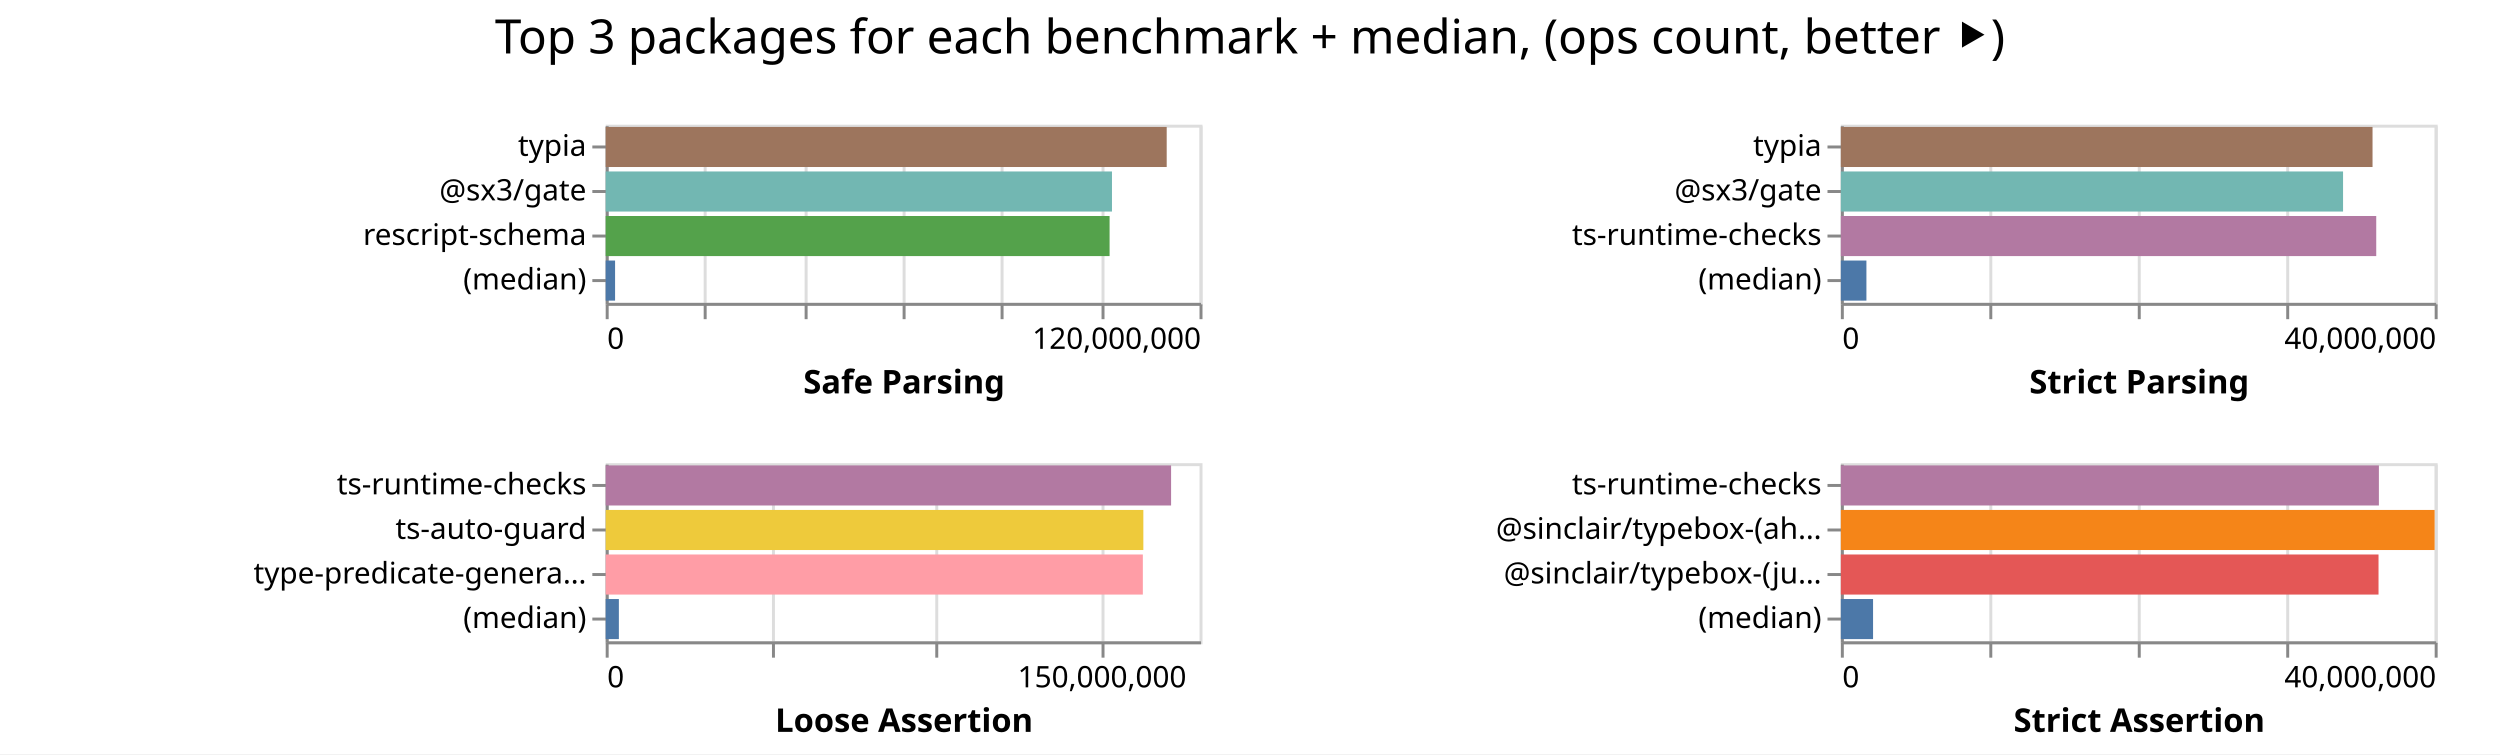
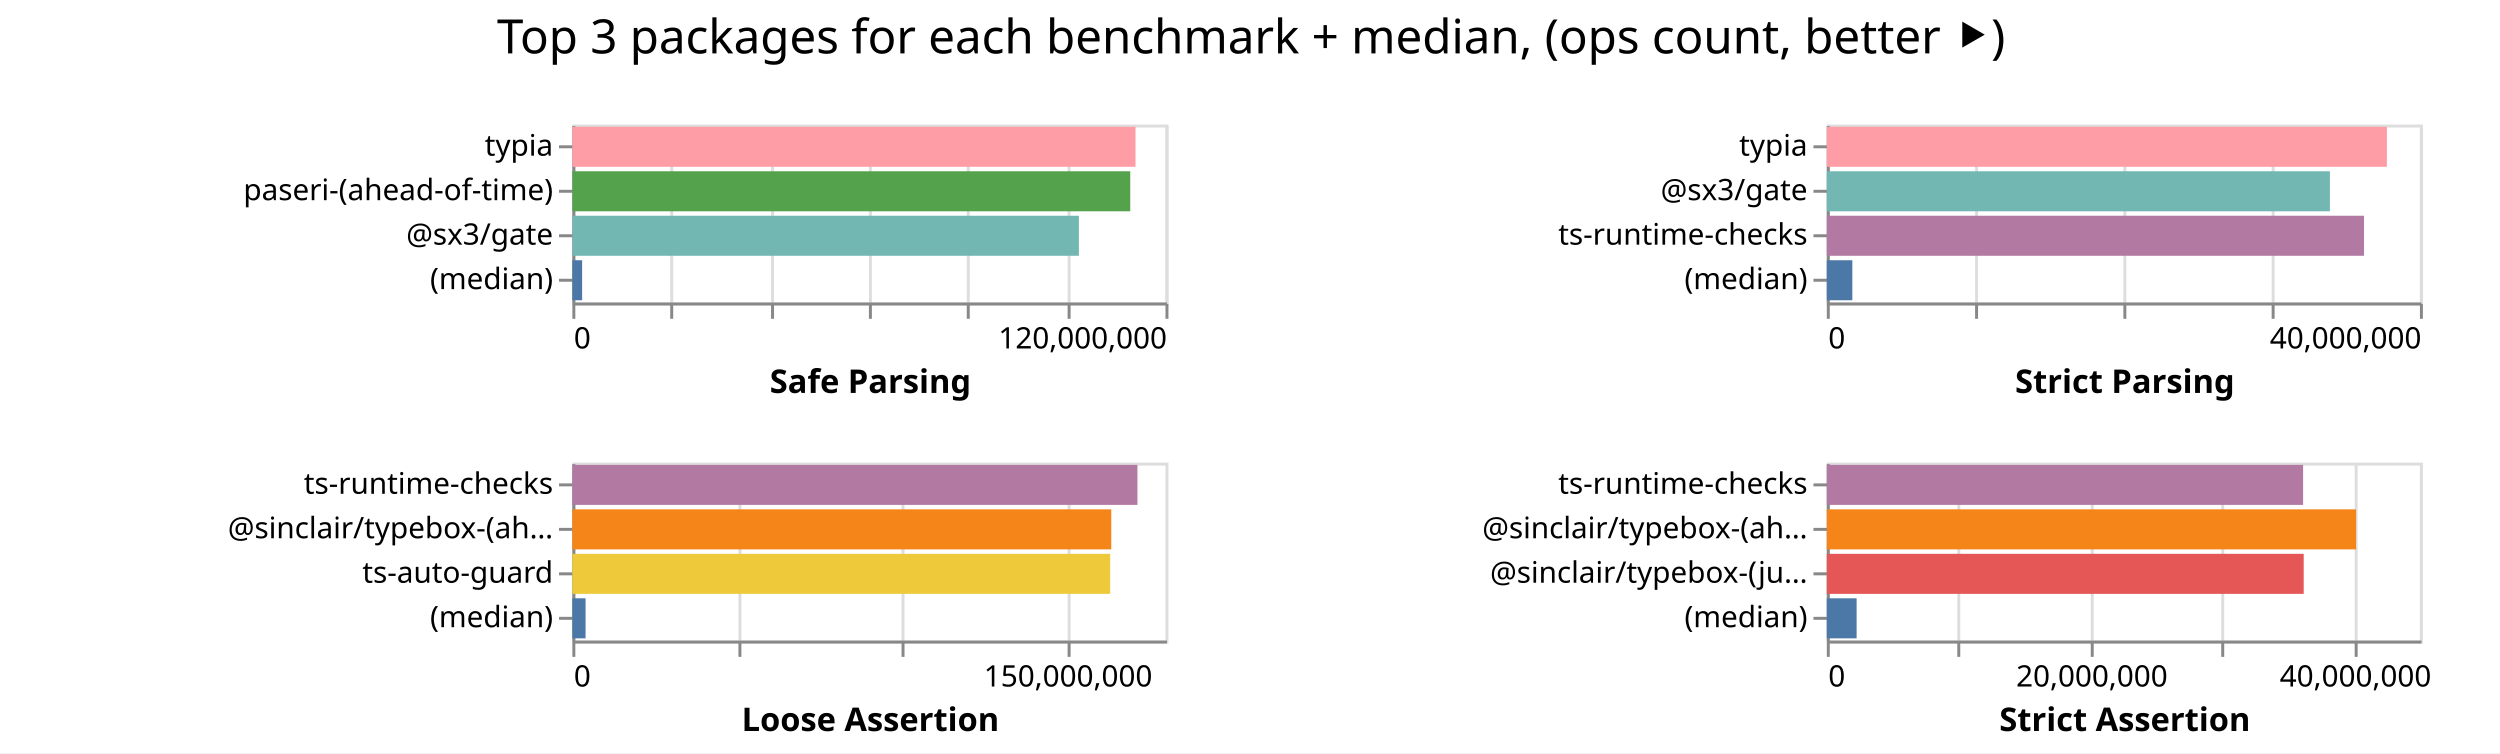
- <svg xmlns="http://www.w3.org/2000/svg" width="842" height="254" class="marks">
-   <path fill="#fff" d="M0 0h842v254H0z" />
+ <svg xmlns="http://www.w3.org/2000/svg" width="843" height="254" class="marks">
+   <path fill="#fff" d="M0 0h843v254H0z" />
  <g fill="none" stroke-miterlimit="10" aria-roledescription="group mark container" class="mark-group role-frame root">
-     <path d="M204 42" aria-hidden="true" class="background" />
+     <path d="M193 42" aria-hidden="true" class="background" />
    <g aria-roledescription="group mark container" class="mark-group role-scope child__Safe_Parsing_group">
-       <path stroke="#ddd" d="M204.5 42.5h200v60h-200Z" aria-hidden="true" class="background" />
+       <path stroke="#ddd" d="M193.5 42.5h200v60h-200Z" aria-hidden="true" class="background" />
      <g aria-hidden="true" class="mark-group role-axis">
-         <path d="M204.5 102.5" aria-hidden="true" class="background" pointer-events="none" />
+         <path d="M193.5 102.5" aria-hidden="true" class="background" pointer-events="none" />
        <g stroke="#ddd" class="mark-rule role-axis-grid" pointer-events="none">
-           <path d="M204.5 102.5v-60M237.5 102.5v-60M271.5 102.5v-60M304.5 102.5v-60M337.5 102.5v-60M371.5 102.5v-60M404.5 102.5v-60" />
+           <path d="M193.5 102.5v-60M226.5 102.5v-60M260.5 102.5v-60M293.5 102.5v-60M326.5 102.5v-60M360.5 102.5v-60M393.5 102.5v-60" />
        </g>
      </g>
      <g aria-label="X-axis titled 'Safe Parsing' for a linear scale with values from 0 to 120,000,000" aria-roledescription="axis" class="mark-group role-axis" pointer-events="none">
-         <path d="M204.5 102.5" aria-hidden="true" class="background" />
+         <path d="M193.5 102.5" aria-hidden="true" class="background" />
        <g stroke="#888" class="mark-rule role-axis-tick">
-           <path d="M204.5 102.5v5M237.5 102.5v5M271.5 102.5v5M304.5 102.5v5M337.5 102.5v5M371.5 102.5v5M404.5 102.5v5" />
+           <path d="M193.5 102.5v5M226.5 102.5v5M260.5 102.5v5M293.5 102.5v5M326.5 102.5v5M360.5 102.5v5M393.5 102.5v5" />
        </g>
        <g fill="#000" class="mark-text role-axis-label" font-family="sans-serif" font-size="10">
-           <text transform="translate(204.5 117.5)">0</text>
-           <text text-anchor="end" transform="translate(404.5 117.5)">120,000,000</text>
+           <text transform="translate(193.5 117.5)">0</text>
+           <text text-anchor="end" transform="translate(393.5 117.5)">120,000,000</text>
        </g>
-         <path stroke="#888" d="M204.5 102.5h200" class="mark-rule role-axis-domain" />
-         <text fill="#000" class="mark-text role-axis-title" font-family="sans-serif" font-size="11" font-weight="bold" text-anchor="middle" transform="translate(304.5 132.5)">Safe Parsing</text>
+         <path stroke="#888" d="M193.5 102.5h200" class="mark-rule role-axis-domain" />
+         <text fill="#000" class="mark-text role-axis-title" font-family="sans-serif" font-size="11" font-weight="bold" text-anchor="middle" transform="translate(293.5 132.5)">Safe Parsing</text>
      </g>
-       <g aria-label="Y-axis for a discrete scale with 4 values: typia, @sx3/gate, rescript-schema, (median)" aria-roledescription="axis" class="mark-group role-axis" pointer-events="none">
-         <path d="M204.5 42.5" aria-hidden="true" class="background" />
+       <g aria-label="Y-axis for a discrete scale with 4 values: typia, paseri-(ahead-of-time), @sx3/gate, (median)" aria-roledescription="axis" class="mark-group role-axis" pointer-events="none">
+         <path d="M193.5 42.5" aria-hidden="true" class="background" />
        <g stroke="#888" class="mark-rule role-axis-tick">
-           <path d="M204.5 49.5h-5M204.5 64.5h-5M204.5 79.5h-5M204.5 94.5h-5" />
+           <path d="M193.5 49.5h-5M193.5 64.5h-5M193.5 79.5h-5M193.5 94.5h-5" />
        </g>
        <g fill="#000" class="mark-text role-axis-label" font-family="sans-serif" font-size="10" text-anchor="end">
-           <text transform="translate(197.5 52.5)">typia</text>
-           <text transform="translate(197.5 67.5)">@sx3/gate</text>
-           <text transform="translate(197.5 82.5)">rescript-schema</text>
-           <text transform="translate(197.5 97.5)">(median)</text>
+           <text transform="translate(186.5 52.5)">typia</text>
+           <text transform="translate(186.5 67.5)">paseri-(ahead-of-time)</text>
+           <text transform="translate(186.5 82.5)">@sx3/gate</text>
+           <text transform="translate(186.5 97.5)">(median)</text>
        </g>
-         <path stroke="#888" d="M204.5 42.5v60" class="mark-rule role-axis-domain" />
+         <path stroke="#888" d="M193.5 42.5v60" class="mark-rule role-axis-domain" />
      </g>
      <g aria-roledescription="rect mark container" class="mark-rect role-mark child__Safe_Parsing_marks">
-         <path fill="#9d755d" d="M204 42.75h188.945v13.5H204Z" aria-label="Safe Parsing: 113366936; name: typia" aria-roledescription="bar" />
-         <path fill="#72b7b2" d="M204 57.75h170.514v13.5H204Z" aria-label="Safe Parsing: 102308224; name: @sx3/gate" aria-roledescription="bar" />
-         <path fill="#54a24b" d="M204 72.75h169.71v13.5H204Z" aria-label="Safe Parsing: 101825641; name: rescript-schema" aria-roledescription="bar" />
-         <path fill="#4c78a8" d="M204 87.75h3.158v13.5H204Z" aria-label="Safe Parsing: 1894600; name: (median)" aria-roledescription="bar" />
+         <path fill="#ff9da6" d="M193 42.75h189.892v13.5H193Z" aria-label="Safe Parsing: 113935256; name: typia" aria-roledescription="bar" />
+         <path fill="#54a24b" d="M193 57.75h188.122v13.5H193Z" aria-label="Safe Parsing: 112873287; name: paseri-(ahead-of-time)" aria-roledescription="bar" />
+         <path fill="#72b7b2" d="M193 72.75h170.8v13.5H193Z" aria-label="Safe Parsing: 102479635; name: @sx3/gate" aria-roledescription="bar" />
+         <path fill="#4c78a8" d="M193 87.75h3.292v13.5H193Z" aria-label="Safe Parsing: 1975012; name: (median)" aria-roledescription="bar" />
      </g>
    </g>
    <g aria-roledescription="group mark container" class="mark-group role-scope child__Strict_Parsing_group">
-       <path stroke="#ddd" d="M620.5 42.5h200v60h-200Z" aria-hidden="true" class="background" />
+       <path stroke="#ddd" d="M616.5 42.5h200v60h-200Z" aria-hidden="true" class="background" />
      <g aria-hidden="true" class="mark-group role-axis">
-         <path d="M620.5 102.5" aria-hidden="true" class="background" pointer-events="none" />
+         <path d="M616.5 102.5" aria-hidden="true" class="background" pointer-events="none" />
        <g stroke="#ddd" class="mark-rule role-axis-grid" pointer-events="none">
-           <path d="M620.5 102.5v-60M670.5 102.5v-60M720.5 102.5v-60M770.5 102.5v-60M820.5 102.5v-60" />
+           <path d="M616.5 102.5v-60M666.5 102.5v-60M716.5 102.5v-60M766.5 102.5v-60M816.5 102.5v-60" />
        </g>
      </g>
      <g aria-label="X-axis titled 'Strict Parsing' for a linear scale with values from 0 to 40,000,000" aria-roledescription="axis" class="mark-group role-axis" pointer-events="none">
-         <path d="M620.5 102.5" aria-hidden="true" class="background" />
+         <path d="M616.5 102.5" aria-hidden="true" class="background" />
        <g stroke="#888" class="mark-rule role-axis-tick">
-           <path d="M620.5 102.5v5M670.5 102.5v5M720.5 102.5v5M770.5 102.5v5M820.5 102.5v5" />
+           <path d="M616.5 102.5v5M666.5 102.5v5M716.5 102.5v5M766.5 102.5v5M816.5 102.5v5" />
        </g>
        <g fill="#000" class="mark-text role-axis-label" font-family="sans-serif" font-size="10">
-           <text transform="translate(620.5 117.5)">0</text>
-           <text text-anchor="end" transform="translate(820.5 117.5)">40,000,000</text>
+           <text transform="translate(616.5 117.5)">0</text>
+           <text text-anchor="end" transform="translate(816.5 117.5)">40,000,000</text>
        </g>
-         <path stroke="#888" d="M620.5 102.5h200" class="mark-rule role-axis-domain" />
-         <text fill="#000" class="mark-text role-axis-title" font-family="sans-serif" font-size="11" font-weight="bold" text-anchor="middle" transform="translate(720.5 132.5)">Strict Parsing</text>
+         <path stroke="#888" d="M616.5 102.5h200" class="mark-rule role-axis-domain" />
+         <text fill="#000" class="mark-text role-axis-title" font-family="sans-serif" font-size="11" font-weight="bold" text-anchor="middle" transform="translate(716.5 132.5)">Strict Parsing</text>
      </g>
      <g aria-label="Y-axis for a discrete scale with 4 values: typia, @sx3/gate, ts-runtime-checks, (median)" aria-roledescription="axis" class="mark-group role-axis" pointer-events="none">
-         <path d="M620.5 42.5" aria-hidden="true" class="background" />
+         <path d="M616.5 42.5" aria-hidden="true" class="background" />
        <g stroke="#888" class="mark-rule role-axis-tick">
-           <path d="M620.5 49.5h-5M620.5 64.5h-5M620.5 79.5h-5M620.5 94.5h-5" />
+           <path d="M616.5 49.5h-5M616.5 64.5h-5M616.5 79.5h-5M616.5 94.5h-5" />
        </g>
        <g fill="#000" class="mark-text role-axis-label" font-family="sans-serif" font-size="10" text-anchor="end">
-           <text transform="translate(613.5 52.5)">typia</text>
-           <text transform="translate(613.5 67.5)">@sx3/gate</text>
-           <text transform="translate(613.5 82.5)">ts-runtime-checks</text>
-           <text transform="translate(613.5 97.5)">(median)</text>
+           <text transform="translate(609.5 52.5)">typia</text>
+           <text transform="translate(609.5 67.5)">@sx3/gate</text>
+           <text transform="translate(609.5 82.5)">ts-runtime-checks</text>
+           <text transform="translate(609.5 97.5)">(median)</text>
        </g>
-         <path stroke="#888" d="M620.5 42.5v60" class="mark-rule role-axis-domain" />
+         <path stroke="#888" d="M616.5 42.5v60" class="mark-rule role-axis-domain" />
      </g>
      <g aria-roledescription="rect mark container" class="mark-rect role-mark child__Strict_Parsing_marks">
-         <path fill="#9d755d" d="M620 42.75h179.068v13.5H620Z" aria-label="Strict Parsing: 35813502; name: typia" aria-roledescription="bar" />
-         <path fill="#72b7b2" d="M620 57.75h169.142v13.5H620Z" aria-label="Strict Parsing: 33828408; name: @sx3/gate" aria-roledescription="bar" />
-         <path fill="#b279a2" d="M620 72.75h180.317v13.5H620Z" aria-label="Strict Parsing: 36063311; name: ts-runtime-checks" aria-roledescription="bar" />
-         <path fill="#4c78a8" d="M620 87.75h8.609v13.5H620Z" aria-label="Strict Parsing: 1721802; name: (median)" aria-roledescription="bar" />
+         <path fill="#ff9da6" d="M616 42.75h188.862v13.5H616Z" aria-label="Strict Parsing: 37772461; name: typia" aria-roledescription="bar" />
+         <path fill="#72b7b2" d="M616 57.75h169.649v13.5H616Z" aria-label="Strict Parsing: 33929798; name: @sx3/gate" aria-roledescription="bar" />
+         <path fill="#b279a2" d="M616 72.75h181.136v13.5H616Z" aria-label="Strict Parsing: 36227261; name: ts-runtime-checks" aria-roledescription="bar" />
+         <path fill="#4c78a8" d="M616 87.75h8.607v13.5H616Z" aria-label="Strict Parsing: 1721411; name: (median)" aria-roledescription="bar" />
      </g>
    </g>
    <g aria-roledescription="group mark container" class="mark-group role-scope child__Loose_Assertion_group">
-       <path stroke="#ddd" d="M204.5 156.5h200v60h-200Z" aria-hidden="true" class="background" />
+       <path stroke="#ddd" d="M193.5 156.5h200v60h-200Z" aria-hidden="true" class="background" />
      <g aria-hidden="true" class="mark-group role-axis">
-         <path d="M204.5 216.5" aria-hidden="true" class="background" pointer-events="none" />
+         <path d="M193.5 216.5" aria-hidden="true" class="background" pointer-events="none" />
        <g stroke="#ddd" class="mark-rule role-axis-grid" pointer-events="none">
-           <path d="M204.5 216.5v-60M260.5 216.5v-60M315.5 216.5v-60M371.5 216.5v-60" />
+           <path d="M193.5 216.5v-60M249.5 216.5v-60M304.5 216.5v-60M360.5 216.5v-60" />
        </g>
      </g>
      <g aria-label="X-axis titled 'Loose Assertion' for a linear scale with values from 0 to 180,000,000" aria-roledescription="axis" class="mark-group role-axis" pointer-events="none">
-         <path d="M204.5 216.5" aria-hidden="true" class="background" />
+         <path d="M193.5 216.5" aria-hidden="true" class="background" />
        <g stroke="#888" class="mark-rule role-axis-tick">
-           <path d="M204.5 216.5v5M260.5 216.5v5M315.5 216.5v5M371.5 216.5v5" />
+           <path d="M193.5 216.5v5M249.5 216.5v5M304.5 216.5v5M360.5 216.5v5" />
        </g>
        <g fill="#000" class="mark-text role-axis-label" font-family="sans-serif" font-size="10">
-           <text transform="translate(204.5 231.5)">0</text>
-           <text text-anchor="middle" transform="translate(371.167 231.5)">150,000,000</text>
+           <text transform="translate(193.5 231.5)">0</text>
+           <text text-anchor="middle" transform="translate(360.167 231.5)">150,000,000</text>
        </g>
-         <path stroke="#888" d="M204.5 216.5h200" class="mark-rule role-axis-domain" />
-         <text fill="#000" class="mark-text role-axis-title" font-family="sans-serif" font-size="11" font-weight="bold" text-anchor="middle" transform="translate(304.5 246.5)">Loose Assertion</text>
+         <path stroke="#888" d="M193.5 216.5h200" class="mark-rule role-axis-domain" />
+         <text fill="#000" class="mark-text role-axis-title" font-family="sans-serif" font-size="11" font-weight="bold" text-anchor="middle" transform="translate(293.5 246.5)">Loose Assertion</text>
      </g>
-       <g aria-label="Y-axis for a discrete scale with 4 values: ts-runtime-checks, ts-auto-guard, type-predicate-generator, (median)" aria-roledescription="axis" class="mark-group role-axis" pointer-events="none">
-         <path d="M204.5 156.5" aria-hidden="true" class="background" />
+       <g aria-label="Y-axis for a discrete scale with 4 values: ts-runtime-checks, @sinclair/typebox-(ahead-of-time), ts-auto-guard, (median)" aria-roledescription="axis" class="mark-group role-axis" pointer-events="none">
+         <path d="M193.5 156.5" aria-hidden="true" class="background" />
        <g stroke="#888" class="mark-rule role-axis-tick">
-           <path d="M204.5 163.5h-5M204.5 178.5h-5M204.5 193.5h-5M204.5 208.5h-5" />
+           <path d="M193.5 163.5h-5M193.5 178.5h-5M193.5 193.5h-5M193.5 208.5h-5" />
        </g>
        <g fill="#000" class="mark-text role-axis-label" font-family="sans-serif" font-size="10" text-anchor="end">
-           <text transform="translate(197.5 166.5)">ts-runtime-checks</text>
-           <text transform="translate(197.5 181.5)">ts-auto-guard</text>
-           <text transform="translate(197.5 196.5)">type-predicate-genera…</text>
-           <text transform="translate(197.5 211.5)">(median)</text>
+           <text transform="translate(186.5 166.5)">ts-runtime-checks</text>
+           <text transform="translate(186.5 181.5)">@sinclair/typebox-(ah…</text>
+           <text transform="translate(186.5 196.5)">ts-auto-guard</text>
+           <text transform="translate(186.5 211.5)">(median)</text>
        </g>
-         <path stroke="#888" d="M204.5 156.5v60" class="mark-rule role-axis-domain" />
+         <path stroke="#888" d="M193.5 156.5v60" class="mark-rule role-axis-domain" />
      </g>
      <g aria-roledescription="rect mark container" class="mark-rect role-mark child__Loose_Assertion_marks">
-         <path fill="#b279a2" d="M204 156.75h190.422v13.5H204Z" aria-label="Loose Assertion: 171379593; name: ts-runtime-checks" aria-roledescription="bar" />
-         <path fill="#eeca3b" d="M204 171.75h181.08v13.5H204Z" aria-label="Loose Assertion: 162971427; name: ts-auto-guard" aria-roledescription="bar" />
-         <path fill="#ff9da6" d="M204 186.75h180.91v13.5H204Z" aria-label="Loose Assertion: 162819091; name: type-predicate-generator" aria-roledescription="bar" />
-         <path fill="#4c78a8" d="M204 201.75h4.436v13.5H204Z" aria-label="Loose Assertion: 3992636; name: (median)" aria-roledescription="bar" />
+         <path fill="#b279a2" d="M193 156.75h190.548v13.5H193Z" aria-label="Loose Assertion: 171492753; name: ts-runtime-checks" aria-roledescription="bar" />
+         <path fill="#f58518" d="M193 171.75h181.716v13.5H193Z" aria-label="Loose Assertion: 163544597; name: @sinclair/typebox-(ahead-of-time)" aria-roledescription="bar" />
+         <path fill="#eeca3b" d="M193 186.75h181.354v13.5H193Z" aria-label="Loose Assertion: 163218201; name: ts-auto-guard" aria-roledescription="bar" />
+         <path fill="#4c78a8" d="M193 201.75h4.456v13.5H193Z" aria-label="Loose Assertion: 4010110.5; name: (median)" aria-roledescription="bar" />
      </g>
    </g>
    <g aria-roledescription="group mark container" class="mark-group role-scope child__Strict_Assertion_group">
-       <path stroke="#ddd" d="M620.5 156.5h200v60h-200Z" aria-hidden="true" class="background" />
+       <path stroke="#ddd" d="M616.5 156.5h200v60h-200Z" aria-hidden="true" class="background" />
      <g aria-hidden="true" class="mark-group role-axis">
-         <path d="M620.5 216.5" aria-hidden="true" class="background" pointer-events="none" />
+         <path d="M616.5 216.5" aria-hidden="true" class="background" pointer-events="none" />
        <g stroke="#ddd" class="mark-rule role-axis-grid" pointer-events="none">
-           <path d="M620.5 216.5v-60M670.5 216.5v-60M720.5 216.5v-60M770.5 216.5v-60M820.5 216.5v-60" />
+           <path d="M616.5 216.5v-60M660.5 216.5v-60M705.5 216.5v-60M749.5 216.5v-60M794.5 216.5v-60" />
        </g>
      </g>
-       <g aria-label="X-axis titled 'Strict Assertion' for a linear scale with values from 0 to 40,000,000" aria-roledescription="axis" class="mark-group role-axis" pointer-events="none">
-         <path d="M620.5 216.5" aria-hidden="true" class="background" />
+       <g aria-label="X-axis titled 'Strict Assertion' for a linear scale with values from 0 to 45,000,000" aria-roledescription="axis" class="mark-group role-axis" pointer-events="none">
+         <path d="M616.5 216.5" aria-hidden="true" class="background" />
        <g stroke="#888" class="mark-rule role-axis-tick">
-           <path d="M620.5 216.5v5M670.5 216.5v5M720.5 216.5v5M770.5 216.5v5M820.5 216.5v5" />
+           <path d="M616.5 216.5v5M660.5 216.5v5M705.5 216.5v5M749.5 216.5v5M794.5 216.5v5" />
        </g>
        <g fill="#000" class="mark-text role-axis-label" font-family="sans-serif" font-size="10">
-           <text transform="translate(620.5 231.5)">0</text>
-           <text text-anchor="end" transform="translate(820.5 231.5)">40,000,000</text>
+           <text transform="translate(616.5 231.5)">0</text>
+           <text text-anchor="middle" transform="translate(705.389 231.5)">20,000,000</text>
+           <text text-anchor="middle" transform="translate(794.278 231.5)">40,000,000</text>
        </g>
-         <path stroke="#888" d="M620.5 216.5h200" class="mark-rule role-axis-domain" />
-         <text fill="#000" class="mark-text role-axis-title" font-family="sans-serif" font-size="11" font-weight="bold" text-anchor="middle" transform="translate(720.5 246.5)">Strict Assertion</text>
+         <path stroke="#888" d="M616.5 216.5h200" class="mark-rule role-axis-domain" />
+         <text fill="#000" class="mark-text role-axis-title" font-family="sans-serif" font-size="11" font-weight="bold" text-anchor="middle" transform="translate(716.5 246.5)">Strict Assertion</text>
      </g>
      <g aria-label="Y-axis for a discrete scale with 4 values: ts-runtime-checks, @sinclair/typebox-(ahead-of-time), @sinclair/typebox-(just-in-time), (median)" aria-roledescription="axis" class="mark-group role-axis" pointer-events="none">
-         <path d="M620.5 156.5" aria-hidden="true" class="background" />
+         <path d="M616.5 156.5" aria-hidden="true" class="background" />
        <g stroke="#888" class="mark-rule role-axis-tick">
-           <path d="M620.5 163.5h-5M620.5 178.5h-5M620.5 193.5h-5M620.5 208.5h-5" />
+           <path d="M616.5 163.5h-5M616.5 178.5h-5M616.5 193.5h-5M616.5 208.5h-5" />
        </g>
        <g fill="#000" class="mark-text role-axis-label" font-family="sans-serif" font-size="10" text-anchor="end">
-           <text transform="translate(613.5 166.5)">ts-runtime-checks</text>
-           <text transform="translate(613.5 181.5)">@sinclair/typebox-(ah…</text>
-           <text transform="translate(613.5 196.5)">@sinclair/typebox-(ju…</text>
-           <text transform="translate(613.5 211.5)">(median)</text>
+           <text transform="translate(609.5 166.5)">ts-runtime-checks</text>
+           <text transform="translate(609.5 181.5)">@sinclair/typebox-(ah…</text>
+           <text transform="translate(609.5 196.5)">@sinclair/typebox-(ju…</text>
+           <text transform="translate(609.5 211.5)">(median)</text>
        </g>
-         <path stroke="#888" d="M620.5 156.5v60" class="mark-rule role-axis-domain" />
+         <path stroke="#888" d="M616.5 156.5v60" class="mark-rule role-axis-domain" />
      </g>
      <g aria-roledescription="rect mark container" class="mark-rect role-mark child__Strict_Assertion_marks">
-         <path fill="#b279a2" d="M620 156.75h181.212v13.5H620Z" aria-label="Strict Assertion: 36242304; name: ts-runtime-checks" aria-roledescription="bar" />
-         <path fill="#f58518" d="M620 171.75h199.98v13.5H620Z" aria-label="Strict Assertion: 39996043; name: @sinclair/typebox-(ahead-of-time)" aria-roledescription="bar" />
-         <path fill="#e45756" d="M620 186.75h181.088v13.5H620Z" aria-label="Strict Assertion: 36217570; name: @sinclair/typebox-(just-in-time)" aria-roledescription="bar" />
-         <path fill="#4c78a8" d="M620 201.75h10.848v13.5H620Z" aria-label="Strict Assertion: 2169602.5; name: (median)" aria-roledescription="bar" />
+         <path fill="#b279a2" d="M616 156.75h160.605v13.5H616Z" aria-label="Strict Assertion: 36136113; name: ts-runtime-checks" aria-roledescription="bar" />
+         <path fill="#f58518" d="M616 171.75h178.456v13.5H616Z" aria-label="Strict Assertion: 40152647; name: @sinclair/typebox-(ahead-of-time)" aria-roledescription="bar" />
+         <path fill="#e45756" d="M616 186.75h160.81v13.5H616Z" aria-label="Strict Assertion: 36182192; name: @sinclair/typebox-(just-in-time)" aria-roledescription="bar" />
+         <path fill="#4c78a8" d="M616 201.75h10.05v13.5H616Z" aria-label="Strict Assertion: 2261143; name: (median)" aria-roledescription="bar" />
      </g>
    </g>
    <g class="mark-group role-title">
-       <path d="M421 5" aria-hidden="true" class="background" pointer-events="none" />
-       <text fill="#000" aria-label="Title text 'Top 3 packages for each benchmark + median, (ops count, better ⯈)'" aria-roledescription="title" class="mark-text role-title-text" font-family="sans-serif" font-size="16" pointer-events="none" text-anchor="middle" transform="translate(421 18)">Top 3 packages for each benchmark + median, (ops count, better ⯈)</text>
+       <path d="M421.889 5" aria-hidden="true" class="background" pointer-events="none" />
+       <text fill="#000" aria-label="Title text 'Top 3 packages for each benchmark + median, (ops count, better ⯈)'" aria-roledescription="title" class="mark-text role-title-text" font-family="sans-serif" font-size="16" pointer-events="none" text-anchor="middle" transform="translate(421.889 18)">Top 3 packages for each benchmark + median, (ops count, better ⯈)</text>
    </g>
  </g>
</svg>
